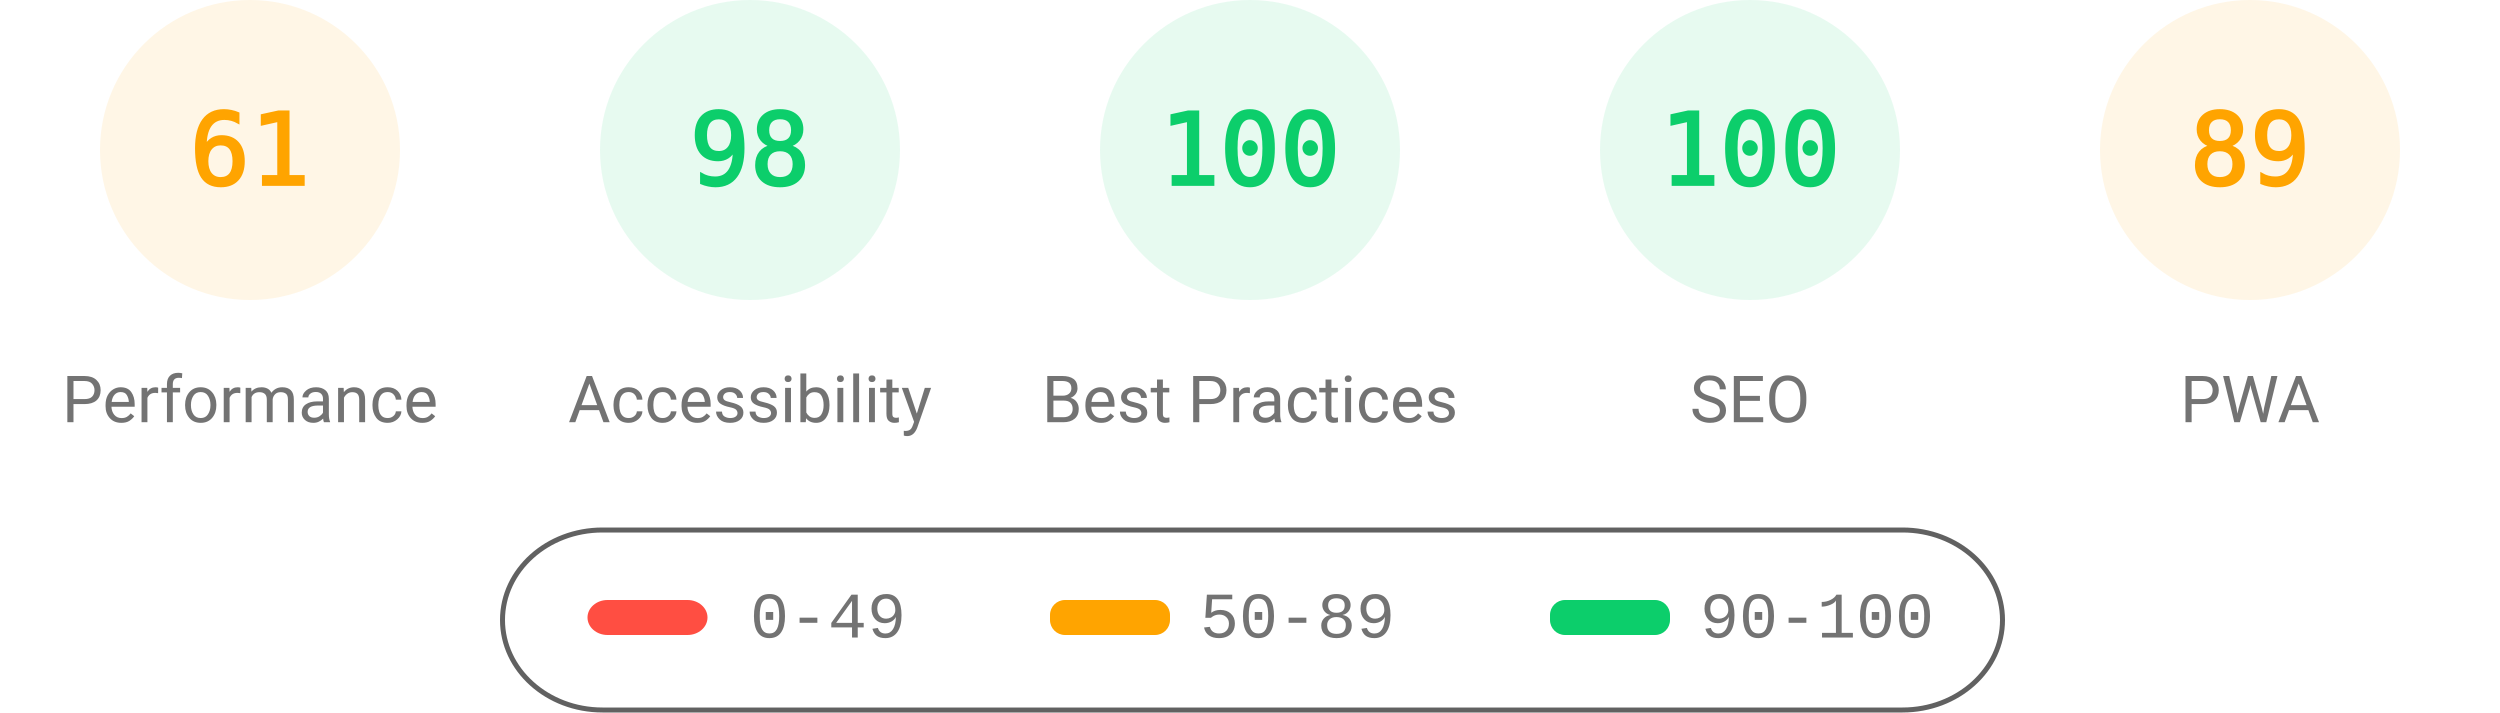
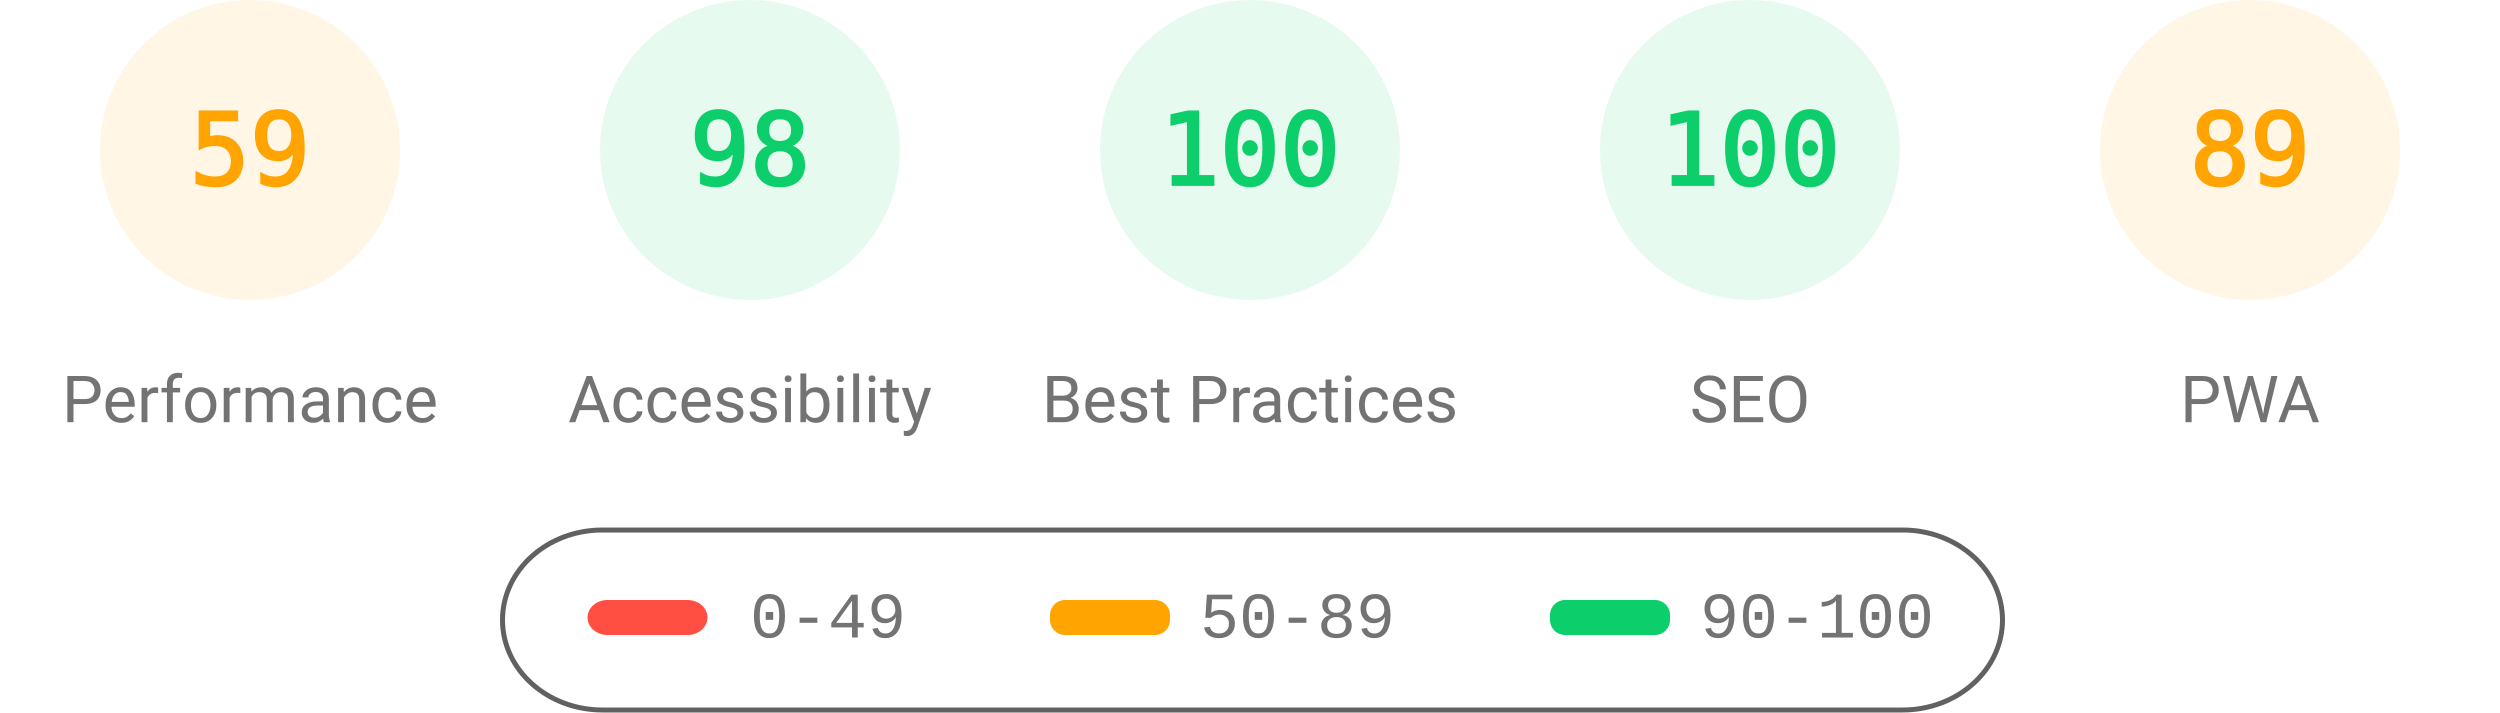
<svg xmlns="http://www.w3.org/2000/svg" fill="none" width="1000" height="285">
  <style>.gauge-base{opacity:.1}.gauge-arc{fill:none;animation-delay:250ms;stroke-linecap:round;transform:rotate(-90deg);transform-origin:100px 60px;animation:load-gauge 1s ease forwards}.guage-text{font-size:40px;font-family:monospace;text-align:center}.guage-red{color:#ff4e42;fill:#ff4e42;stroke:#ff4e42}.guage-orange{color:#ffa400;fill:#ffa400;stroke:#ffa400}.guage-green{color:#0cce6b;fill:#0cce6b;stroke:#0cce6b}.guage-undefined{color:#5c5c5c;fill:#5c5c5c;stroke:#5c5c5c}.guage-title{color:#737373;fill:#737373;stroke:none;font-size:26px;line-height:26px;font-family:Roboto,Halvetica,Arial,sans-serif}@keyframes load-gauge{from{stroke-dasharray:0 352.858}}</style>
  <svg class="guage-div guage-perf guage-orange" viewBox="0 0 200 200" width="200" height="200">
    <circle class="gauge-base" r="56" cx="100" cy="60" stroke-width="8" />
-     <circle class="gauge-arc guage-arc-1" r="56" cx="100" cy="60" stroke-width="8" style="stroke-dasharray:214.633,351.858" />
-     <text class="guage-text" x="100" y="60" alignment-baseline="central" dominant-baseline="central" text-anchor="middle">61</text>
+     <circle class="gauge-arc guage-arc-1" r="56" cx="100" cy="60" stroke-width="8" style="stroke-dasharray:207.596,351.858" />
+     <text class="guage-text" x="100" y="60" alignment-baseline="central" dominant-baseline="central" text-anchor="middle">59</text>
    <text class="guage-title" x="100" y="160" alignment-baseline="central" dominant-baseline="central" text-anchor="middle">Performance</text>
  </svg>
  <svg class="guage-div guage-acc guage-green" viewBox="0 0 200 200" width="200" height="200" x="200">
    <circle class="gauge-base" r="56" cx="100" cy="60" stroke-width="8" />
    <circle class="gauge-arc guage-arc-2" r="56" cx="100" cy="60" stroke-width="8" style="stroke-dasharray:344.821,351.858" />
    <text class="guage-text" x="100" y="60" alignment-baseline="central" dominant-baseline="central" text-anchor="middle">98</text>
    <text class="guage-title" x="100" y="160" alignment-baseline="central" dominant-baseline="central" text-anchor="middle">Accessibility</text>
  </svg>
  <svg class="guage-div guage-best guage-green" viewBox="0 0 200 200" width="200" height="200" x="400">
    <circle class="gauge-base" r="56" cx="100" cy="60" stroke-width="8" />
    <circle class="gauge-arc guage-arc-3" r="56" cx="100" cy="60" stroke-width="8" style="stroke-dasharray:351.858,351.858" />
    <text class="guage-text" x="100" y="60" alignment-baseline="central" dominant-baseline="central" text-anchor="middle">100</text>
    <text class="guage-title" x="100" y="160" alignment-baseline="central" dominant-baseline="central" text-anchor="middle">Best Practices</text>
  </svg>
  <svg class="guage-div guage-seo guage-green" viewBox="0 0 200 200" width="200" height="200" x="600">
    <circle class="gauge-base" r="56" cx="100" cy="60" stroke-width="8" />
    <circle class="gauge-arc guage-arc-4" r="56" cx="100" cy="60" stroke-width="8" style="stroke-dasharray:351.858,351.858" />
    <text class="guage-text" x="100" y="60" alignment-baseline="central" dominant-baseline="central" text-anchor="middle">100</text>
    <text class="guage-title" x="100" y="160" alignment-baseline="central" dominant-baseline="central" text-anchor="middle">SEO</text>
  </svg>
  <svg class="guage-div guage-pwa guage-orange" viewBox="0 0 200 200" width="200" height="200" x="800">
    <circle class="gauge-base" r="56" cx="100" cy="60" stroke-width="8" />
    <circle class="gauge-arc guage-arc-4" r="56" cx="100" cy="60" stroke-width="8" style="stroke-dasharray:313.154,351.858" />
    <text class="guage-text" x="100" y="60" alignment-baseline="central" dominant-baseline="central" text-anchor="middle">89</text>
    <text class="guage-title" x="100" y="160" alignment-baseline="central" dominant-baseline="central" text-anchor="middle">PWA</text>
  </svg>
  <svg width="604" height="76" x="200" y="210">
    <path fill="none" id="canvas_background" d="M-1-1h604v80H-1z" />
    <rect fill-opacity="0" stroke="#616161" stroke-width="2" rx="40" id="svg_2" height="72" width="600" y="2" x="1" fill="#000" />
    <rect stroke="#000" rx="8" id="svg_3" height="14" width="48" y="30" x="35" stroke-opacity="null" stroke-width="0" fill="#ff4e42" />
    <rect stroke="#000" rx="6" id="svg_4" height="14" width="48" y="30" x="220" stroke-opacity="null" stroke-width="0" fill="#ffa400" />
    <rect stroke="#000" rx="6" id="svg_5" height="14" width="48" y="30" x="420" stroke-opacity="null" stroke-width="0" fill="#0cce6b" />
    <text xml:space="preserve" text-anchor="start" font-family="'Courier New', Courier, monospace" font-size="26" id="svg_6" y="45" x="100" stroke-opacity="null" stroke-width="0" stroke="#000" fill="#737373">0-49</text>
    <text xml:space="preserve" text-anchor="start" font-family="'Courier New', Courier, monospace" font-size="26" id="svg_7" y="45" x="280" stroke-opacity="null" stroke-width="0" stroke="#000" fill="#737373">50-89</text>
    <text xml:space="preserve" text-anchor="start" font-family="'Courier New', Courier, monospace" font-size="26" id="svg_8" y="45" x="480" stroke-opacity="null" stroke-width="0" stroke="#000" fill="#737373">90-100</text>
  </svg>
</svg>
